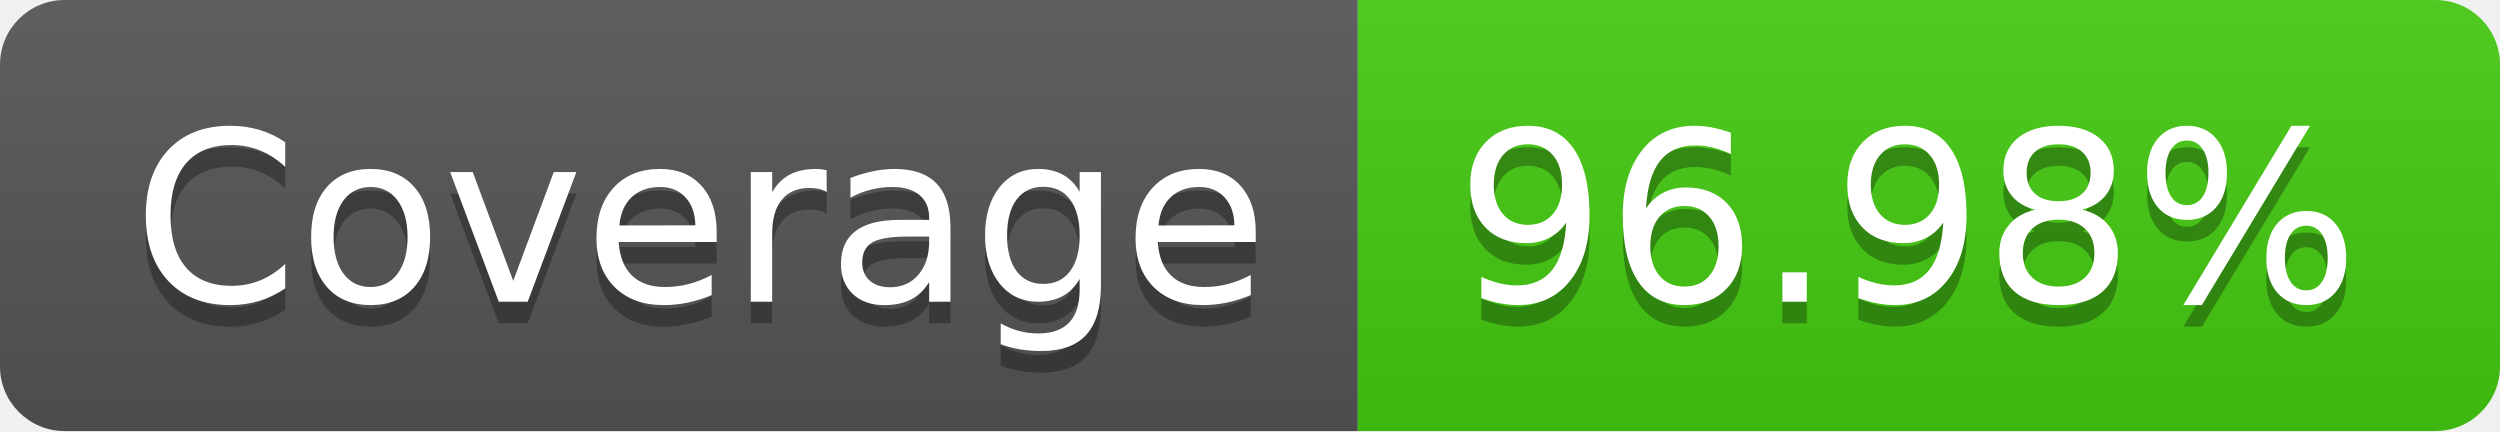
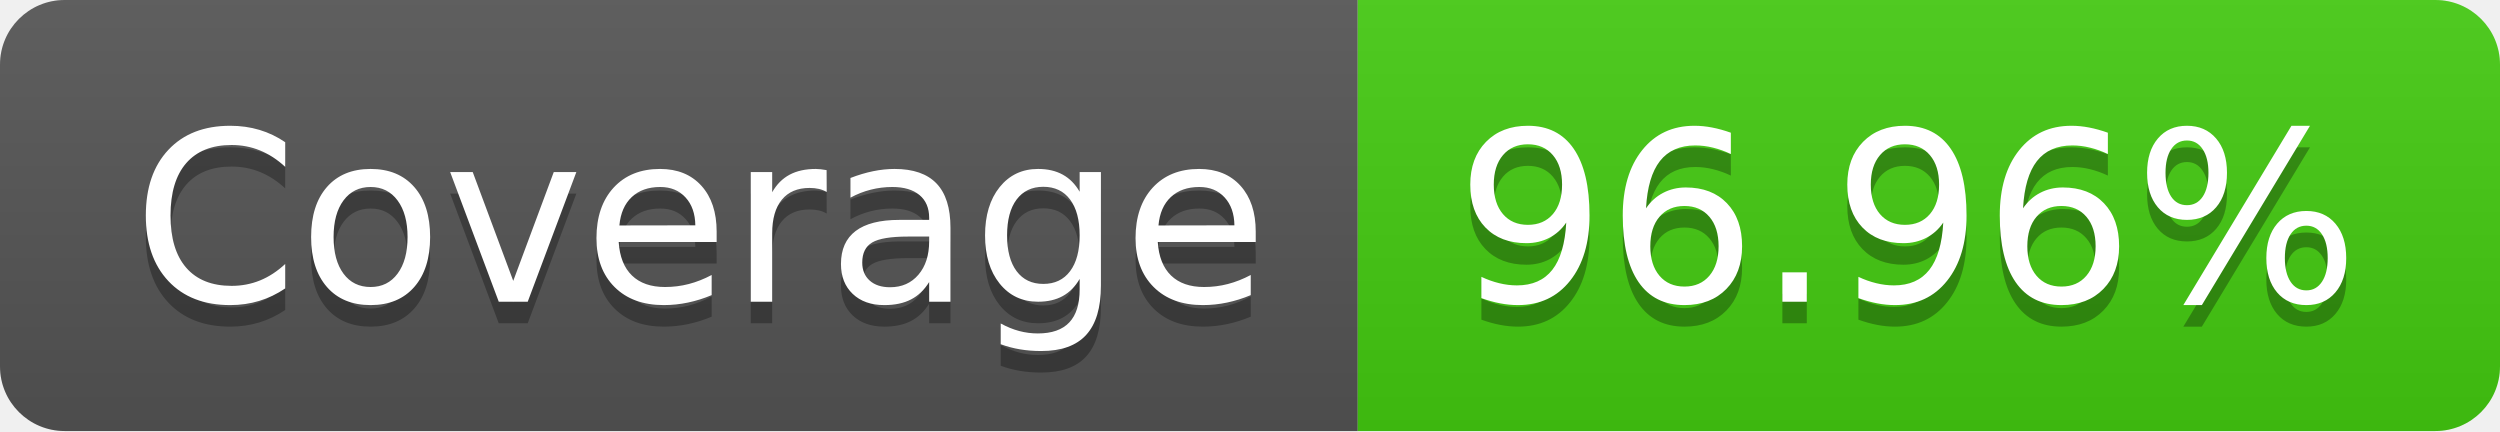
- <svg xmlns="http://www.w3.org/2000/svg" width="116" height="20" role="img" aria-label="Coverage: 96.98%">
+ <svg xmlns="http://www.w3.org/2000/svg" width="116" height="20" role="img" aria-label="Coverage: 96.96%">
  <linearGradient id="s" x2="0" y2="100%">
    <stop offset="0" stop-color="#bbb" stop-opacity=".1" />
    <stop offset="1" stop-opacity=".1" />
  </linearGradient>
  <clipPath id="r">
    <rect width="116" height="20" rx="3" fill="#fff" />
  </clipPath>
  <g clip-path="url(#r)">
    <rect width="63" height="20" fill="#555" />
    <rect x="63" width="53" height="20" fill="#4c1" />
    <rect width="116" height="20" fill="url(#s)" />
  </g>
  <g fill="#fff" text-anchor="middle" font-family="Verdana,Geneva,DejaVu Sans,sans-serif" text-rendering="geometricPrecision" font-size="110">
    <text aria-hidden="true" x="325" y="150" fill="#010101" fill-opacity=".3" transform="scale(.1)" textLength="530">Coverage</text>
    <text x="325" y="140" transform="scale(.1)" fill="#fff" textLength="530">Coverage</text>
-     <text aria-hidden="true" x="885" y="150" fill="#010101" fill-opacity=".3" transform="scale(.1)" textLength="430">96.98%</text>
-     <text x="885" y="140" transform="scale(.1)" fill="#fff" textLength="430">96.98%</text>
+     <text aria-hidden="true" x="885" y="150" fill="#010101" fill-opacity=".3" transform="scale(.1)" textLength="430">96.96%</text>
+     <text x="885" y="140" transform="scale(.1)" fill="#fff" textLength="430">96.96%</text>
  </g>
</svg>
